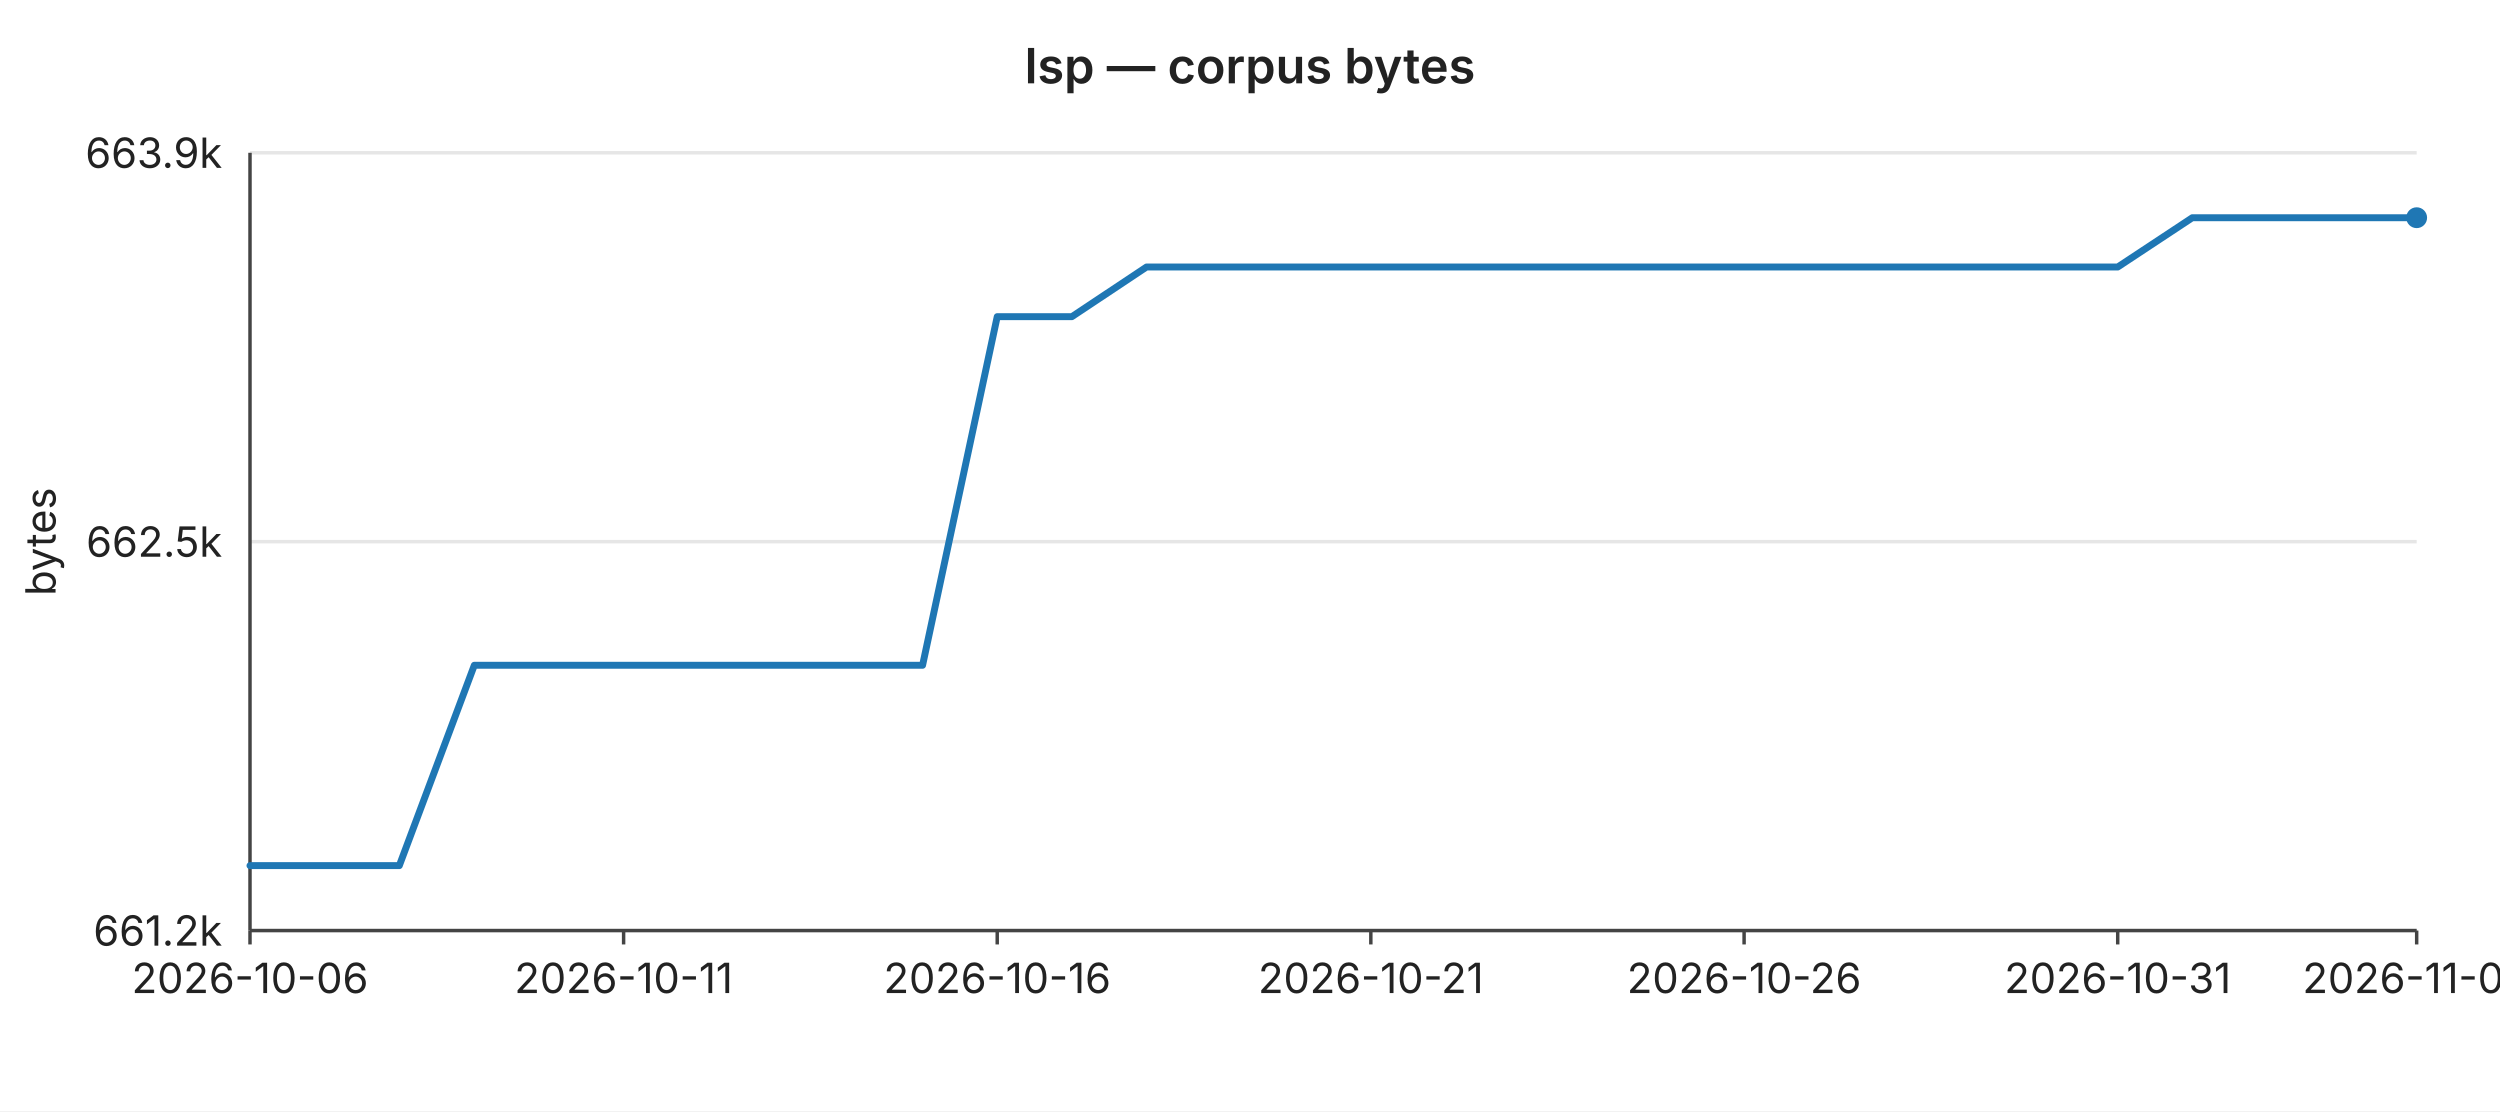
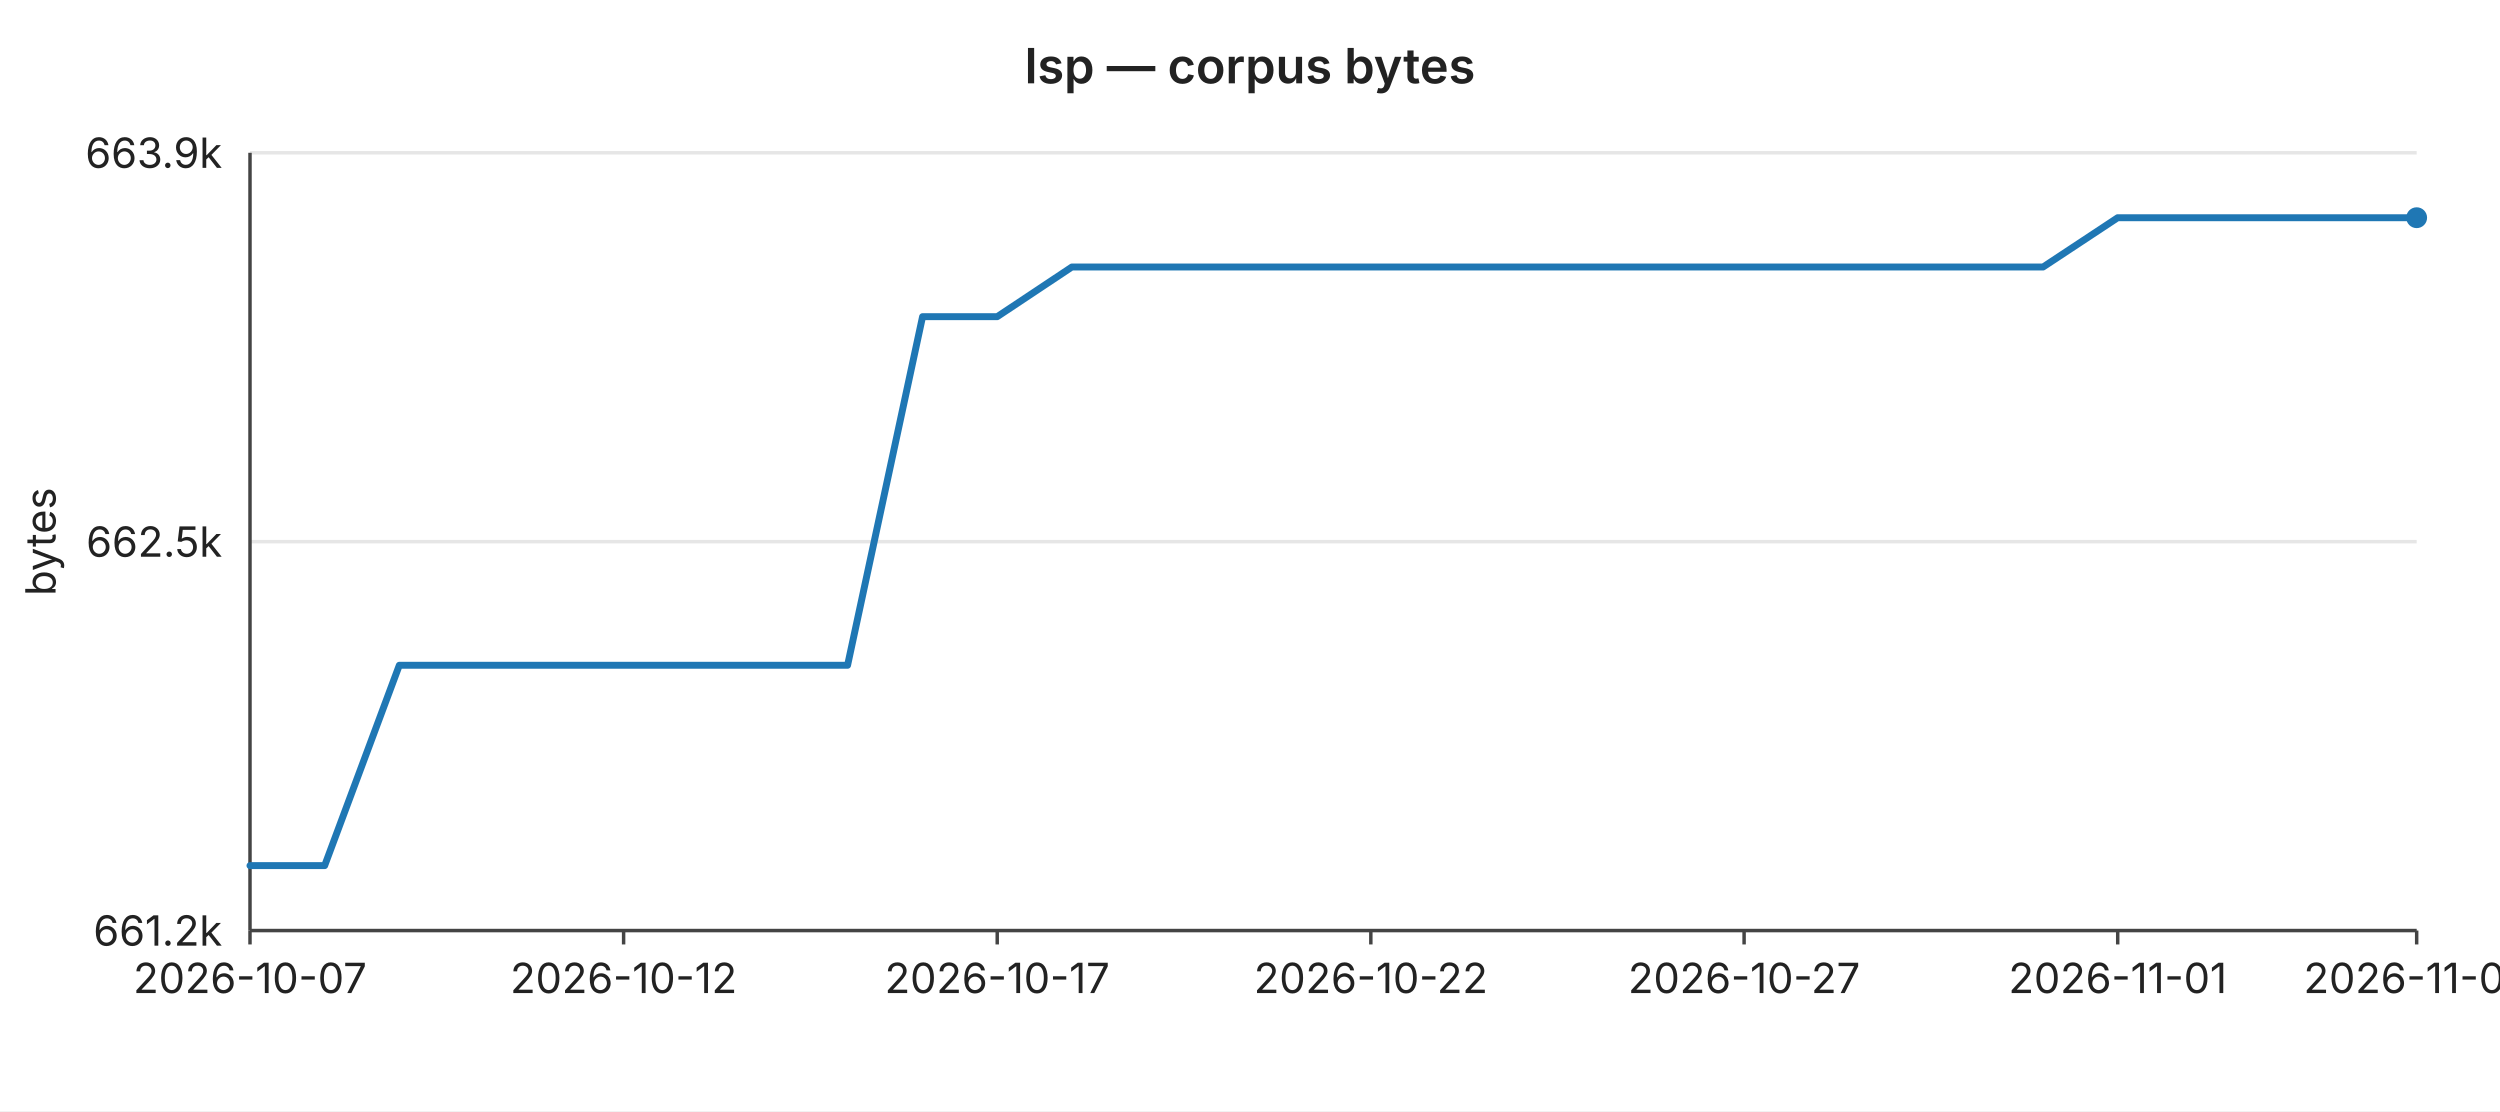
<svg xmlns="http://www.w3.org/2000/svg" width="720" height="320" viewBox="0 0 720 320" font-family="-apple-system,BlinkMacSystemFont,Segoe UI,sans-serif" font-size="12">
  <rect width="720" height="320" fill="#ffffff" />
  <text x="360" y="24" text-anchor="middle" font-size="14" font-weight="600" fill="#222">lsp — corpus bytes</text>
  <line x1="72" y1="44.0" x2="696" y2="44.0" stroke="#e6e6e6" stroke-width="1" />
  <text x="64" y="44.0" text-anchor="end" dominant-baseline="middle" fill="#222">663.9k</text>
  <line x1="72" y1="156.0" x2="696" y2="156.0" stroke="#e6e6e6" stroke-width="1" />
  <text x="64" y="156.0" text-anchor="end" dominant-baseline="middle" fill="#222">662.5k</text>
  <line x1="72" y1="268.0" x2="696" y2="268.0" stroke="#e6e6e6" stroke-width="1" />
  <text x="64" y="268.0" text-anchor="end" dominant-baseline="middle" fill="#222">661.2k</text>
  <text x="16" y="156" text-anchor="middle" fill="#222" transform="rotate(-90 16 156)">bytes</text>
  <line x1="72" y1="44" x2="72" y2="268" stroke="#444" stroke-width="1" />
  <line x1="72" y1="268" x2="696" y2="268" stroke="#444" stroke-width="1" />
  <line x1="72.0" y1="268" x2="72.0" y2="272" stroke="#444" stroke-width="1" />
-   <text x="72.0" y="286" text-anchor="middle" fill="#222">2026-10-06</text>
+   <text x="72.0" y="286" text-anchor="middle" fill="#222">2026-10-07</text>
  <line x1="179.6" y1="268" x2="179.6" y2="272" stroke="#444" stroke-width="1" />
-   <text x="179.6" y="286" text-anchor="middle" fill="#222">2026-10-11</text>
+   <text x="179.6" y="286" text-anchor="middle" fill="#222">2026-10-12</text>
  <line x1="287.2" y1="268" x2="287.2" y2="272" stroke="#444" stroke-width="1" />
-   <text x="287.2" y="286" text-anchor="middle" fill="#222">2026-10-16</text>
+   <text x="287.2" y="286" text-anchor="middle" fill="#222">2026-10-17</text>
  <line x1="394.8" y1="268" x2="394.8" y2="272" stroke="#444" stroke-width="1" />
-   <text x="394.8" y="286" text-anchor="middle" fill="#222">2026-10-21</text>
+   <text x="394.8" y="286" text-anchor="middle" fill="#222">2026-10-22</text>
  <line x1="502.3" y1="268" x2="502.3" y2="272" stroke="#444" stroke-width="1" />
-   <text x="502.3" y="286" text-anchor="middle" fill="#222">2026-10-26</text>
+   <text x="502.3" y="286" text-anchor="middle" fill="#222">2026-10-27</text>
  <line x1="609.9" y1="268" x2="609.9" y2="272" stroke="#444" stroke-width="1" />
-   <text x="609.9" y="286" text-anchor="middle" fill="#222">2026-10-31</text>
+   <text x="609.9" y="286" text-anchor="middle" fill="#222">2026-11-01</text>
  <line x1="696.0" y1="268" x2="696.0" y2="272" stroke="#444" stroke-width="1" />
-   <text x="696.0" y="286" text-anchor="middle" fill="#222">2026-11-04</text>
-   <polyline fill="none" stroke="#1f77b4" stroke-width="2" stroke-linejoin="round" stroke-linecap="round" points="72.0,249.3 93.5,249.3 115.0,249.3 136.6,191.6 158.1,191.6 179.6,191.6 201.1,191.6 222.6,191.6 244.1,191.6 265.7,191.6 287.2,91.2 308.7,91.2 330.2,76.9 351.7,76.9 373.2,76.9 394.8,76.9 416.3,76.9 437.8,76.9 459.3,76.9 480.8,76.9 502.3,76.9 523.9,76.9 545.4,76.9 566.9,76.9 588.4,76.9 609.9,76.9 631.4,62.7 653.0,62.7 674.5,62.7 696.0,62.7" />
+   <text x="696.0" y="286" text-anchor="middle" fill="#222">2026-11-05</text>
+   <polyline fill="none" stroke="#1f77b4" stroke-width="2" stroke-linejoin="round" stroke-linecap="round" points="72.0,249.3 93.5,249.3 115.0,191.6 136.6,191.6 158.1,191.6 179.6,191.6 201.1,191.6 222.6,191.6 244.1,191.6 265.7,91.2 287.2,91.2 308.7,76.9 330.2,76.9 351.7,76.9 373.2,76.9 394.8,76.9 416.3,76.9 437.8,76.9 459.3,76.9 480.8,76.9 502.3,76.9 523.9,76.9 545.4,76.9 566.9,76.9 588.4,76.9 609.9,62.7 631.4,62.7 653.0,62.7 674.5,62.7 696.0,62.7" />
  <circle cx="696.0" cy="62.7" r="3" fill="#1f77b4" />
</svg>
